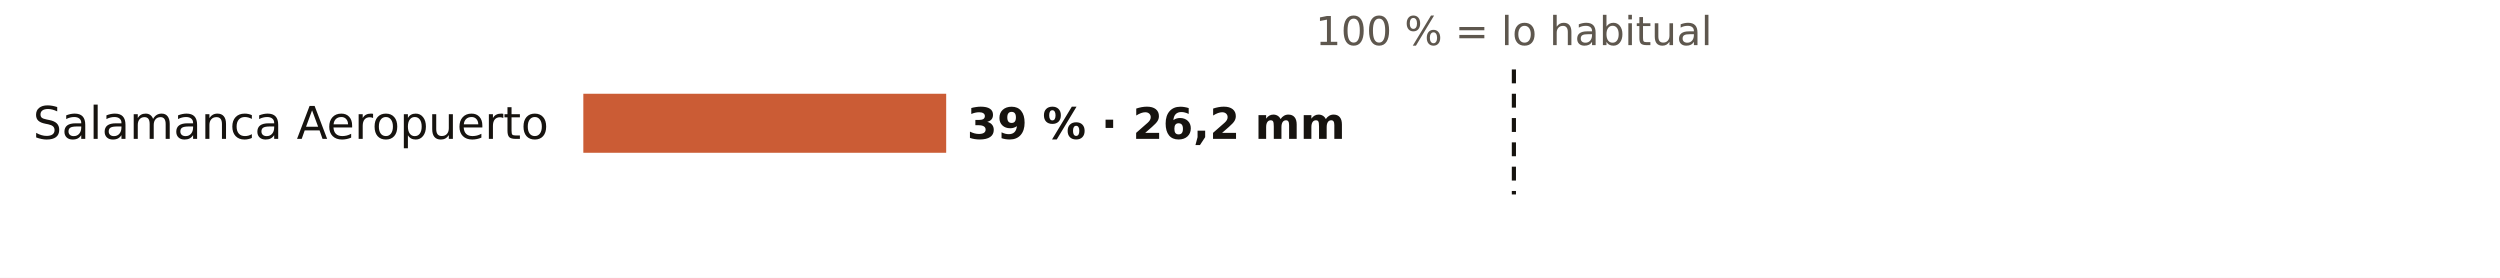
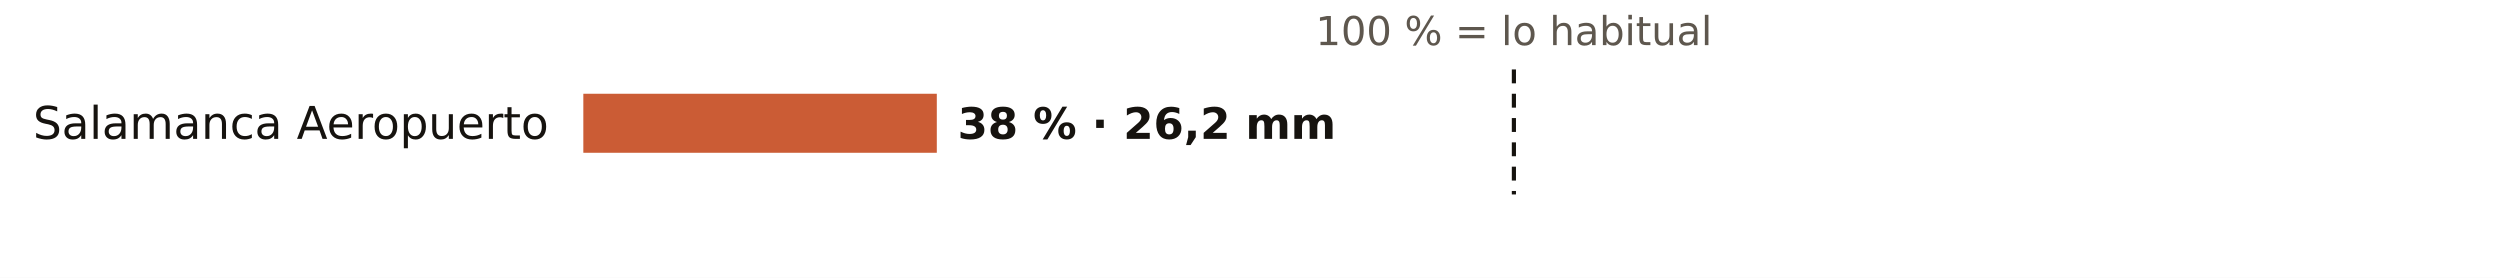
<svg xmlns="http://www.w3.org/2000/svg" viewBox="0 0 720 80" width="720" height="80" role="img" aria-label="El otoño en los pluviómetros de AEMET de Salamanca: % de lo habitual">
  <rect width="720" height="80" fill="#FFFFFF" />
  <text x="436.0" y="13.0" font-size="11.5" fill="#5E574E" text-anchor="middle" font-weight="400" font-family="Public Sans, DejaVu Sans, Arial, sans-serif">100 % = lo habitual</text>
  <text x="158.0" y="40.0" font-size="13" fill="#16130F" text-anchor="end" font-weight="500" font-family="Public Sans, DejaVu Sans, Arial, sans-serif">Salamanca Aeropuerto</text>
-   <rect x="168" y="27" width="104.5" height="17" fill="#C4461A" opacity="0.88" />
-   <text x="278.5" y="40.0" font-size="12.5" fill="#16130F" text-anchor="start" font-weight="600" font-family="Public Sans, DejaVu Sans, Arial, sans-serif">39 % · 26,2 mm</text>
+   <rect x="168" y="27" width="101.8" height="17" fill="#C4461A" opacity="0.88" />
+   <text x="275.8" y="40.0" font-size="12.5" fill="#16130F" text-anchor="start" font-weight="600" font-family="Public Sans, DejaVu Sans, Arial, sans-serif">38 % · 26,2 mm</text>
  <line x1="436.0" x2="436.0" y1="20" y2="56" stroke="#16130F" stroke-width="1.2" stroke-dasharray="4 3" />
</svg>
